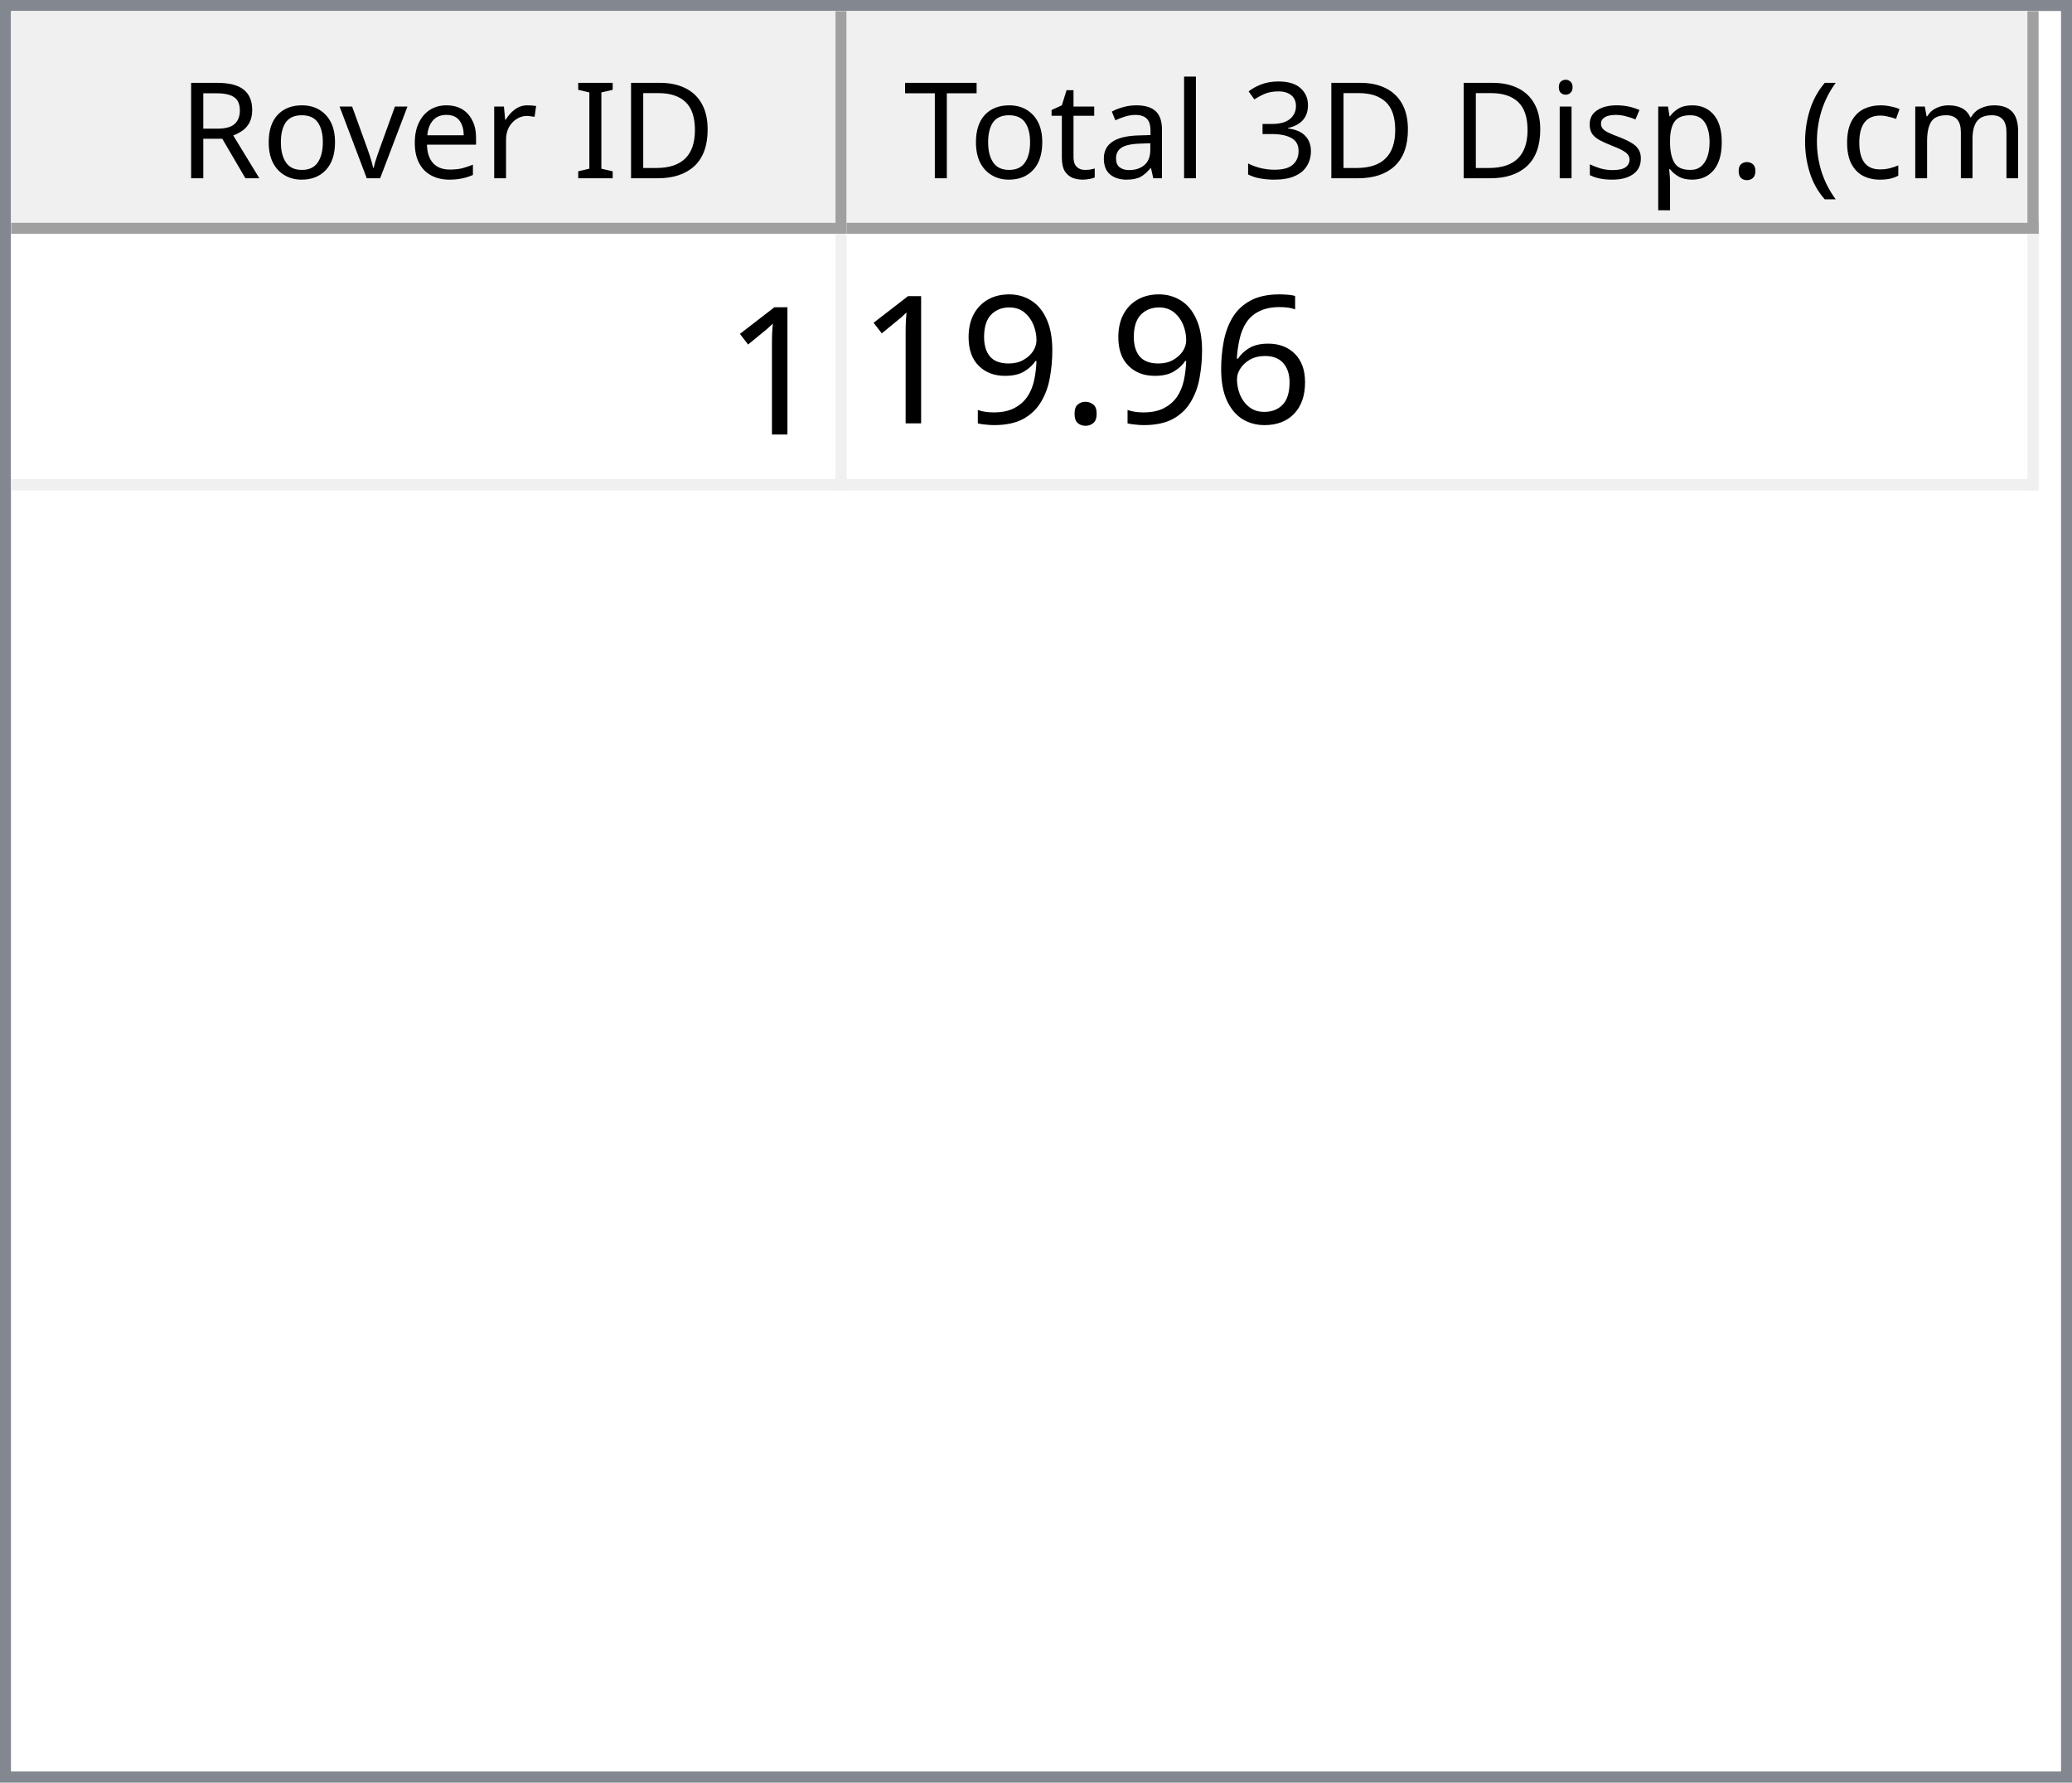
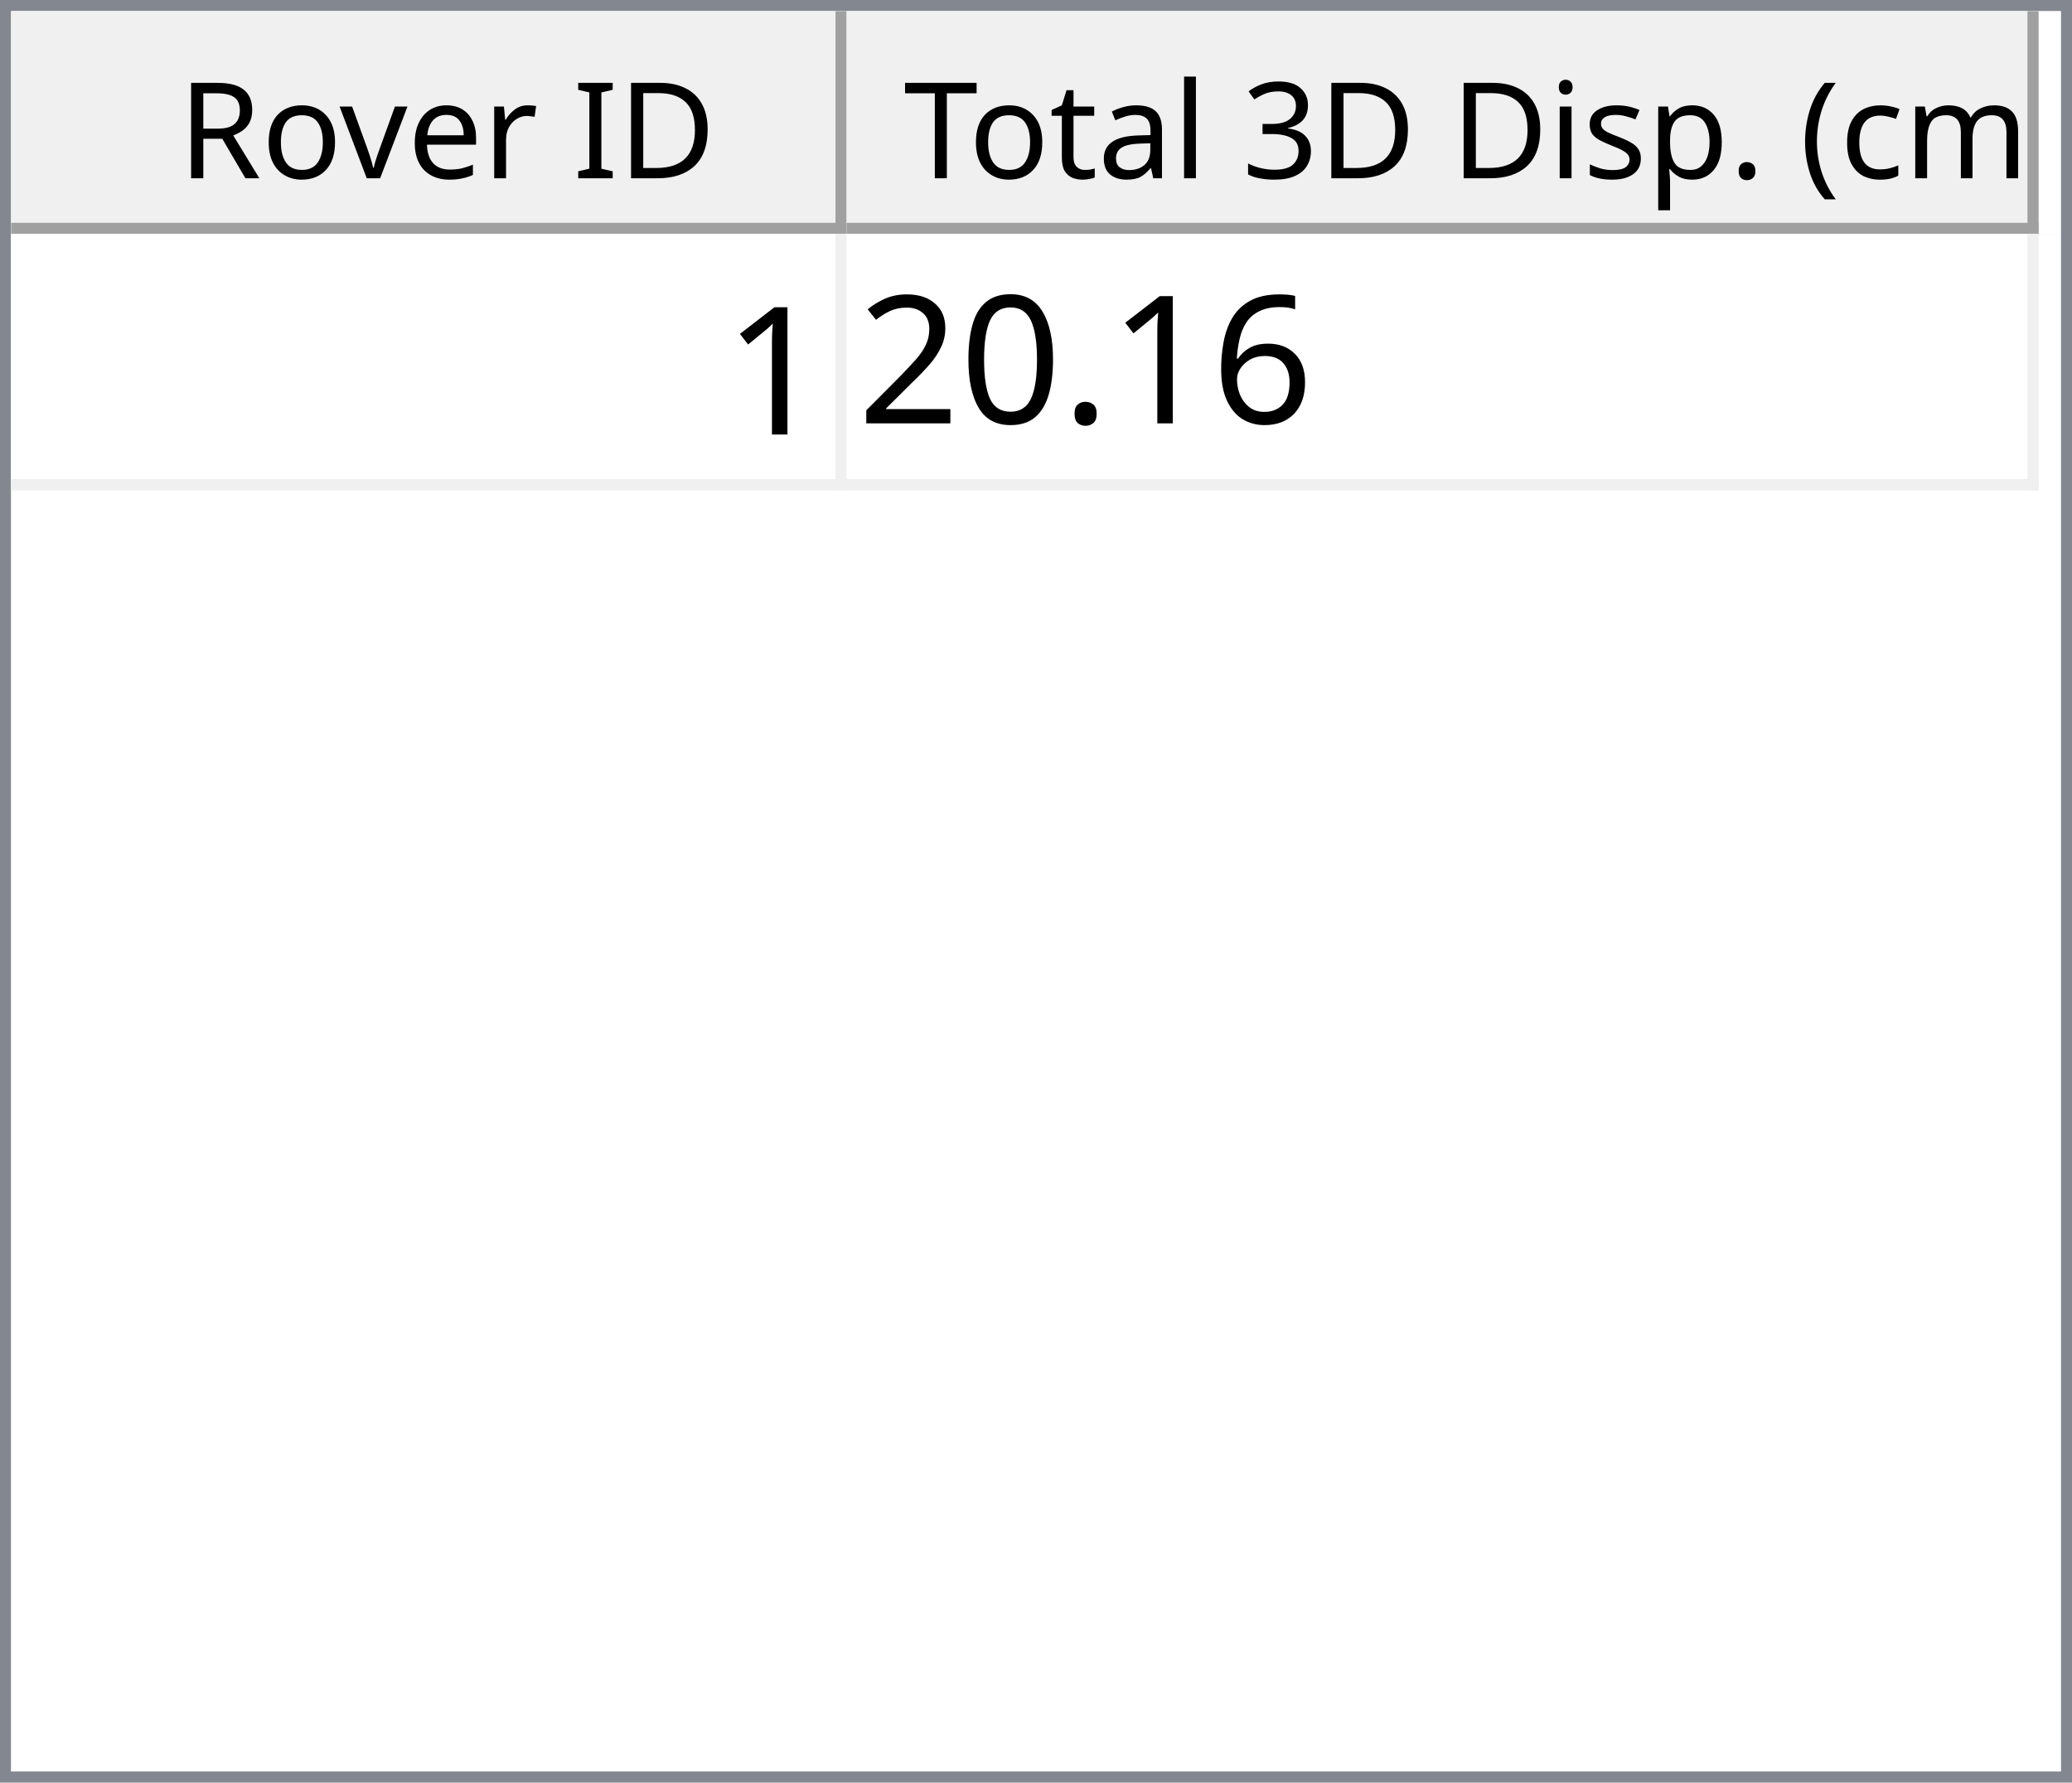
<svg xmlns="http://www.w3.org/2000/svg" style="fill-opacity:1; color-rendering:auto; color-interpolation:auto; text-rendering:auto; stroke:black; stroke-linecap:square; stroke-miterlimit:10; shape-rendering:auto; stroke-opacity:1; fill:black; stroke-dasharray:none; font-weight:normal; stroke-width:1; font-family:'Dialog'; font-style:normal; stroke-linejoin:miter; font-size:12px; stroke-dashoffset:0; image-rendering:auto;" width="186" height="160">
  <defs id="genericDefs" />
  <g>
    <defs id="defs1">
      <clipPath clipPathUnits="userSpaceOnUse" id="clipPath1">
        <path d="M0 0 L186 0 L186 160 L0 160 L0 0 Z" />
      </clipPath>
      <clipPath clipPathUnits="userSpaceOnUse" id="clipPath2">
        <path d="M0 0 L0 160 L186 160 L186 0 Z" />
      </clipPath>
      <clipPath clipPathUnits="userSpaceOnUse" id="clipPath3">
        <path d="M0 0 L0 20 L184 20 L184 0 Z" />
      </clipPath>
      <clipPath clipPathUnits="userSpaceOnUse" id="clipPath4">
        <path d="M0 0 L0 20 L75 20 L75 0 Z" />
      </clipPath>
      <clipPath clipPathUnits="userSpaceOnUse" id="clipPath5">
        <path d="M1 1 L1 19 L74 19 L74 1 Z" />
      </clipPath>
      <clipPath clipPathUnits="userSpaceOnUse" id="clipPath6">
        <path d="M0 0 L0 18 L73 18 L73 0 Z" />
      </clipPath>
      <clipPath clipPathUnits="userSpaceOnUse" id="clipPath7">
        <path d="M-0.5 -0.5 L-0.5 19.5 L74.5 19.5 L74.5 -0.5 Z" />
      </clipPath>
      <clipPath clipPathUnits="userSpaceOnUse" id="clipPath8">
        <path d="M0 0 L0 20 L107 20 L107 0 Z" />
      </clipPath>
      <clipPath clipPathUnits="userSpaceOnUse" id="clipPath9">
        <path d="M1 1 L1 19 L106 19 L106 1 Z" />
      </clipPath>
      <clipPath clipPathUnits="userSpaceOnUse" id="clipPath10">
        <path d="M0 0 L0 18 L105 18 L105 0 Z" />
      </clipPath>
      <clipPath clipPathUnits="userSpaceOnUse" id="clipPath11">
        <path d="M-0.5 -0.5 L-0.5 19.5 L106.5 19.5 L106.5 -0.5 Z" />
      </clipPath>
      <clipPath clipPathUnits="userSpaceOnUse" id="clipPath12">
        <path d="M0 0 L0 138 L184 138 L184 0 Z" />
      </clipPath>
      <clipPath clipPathUnits="userSpaceOnUse" id="clipPath13">
        <path d="M0 0 L0 23 L182 23 L182 0 Z" />
      </clipPath>
      <clipPath clipPathUnits="userSpaceOnUse" id="clipPath14">
        <path d="M-0.5 -0.5 L-0.5 22.5 L181.5 22.5 L181.5 -0.5 Z" />
      </clipPath>
      <clipPath clipPathUnits="userSpaceOnUse" id="clipPath15">
        <path d="M0 0 L0 22 L74 22 L74 0 Z" />
      </clipPath>
      <clipPath clipPathUnits="userSpaceOnUse" id="clipPath16">
        <path d="M0 0 L0 22 L106 22 L106 0 Z" />
      </clipPath>
      <font horiz-adv-x="64.551" id="font1">
        <font-face ascent="107.91" descent="25.098" units-per-em="100" style="font-style:normal; font-family:Segoe UI; font-weight:normal;" />
        <missing-glyph horiz-adv-x="64.551" d="M8.109 0 L8.109 68.266 L56.453 68.266 L56.453 0 L8.109 0 ZM15.328 7.234 L49.219 7.234 L49.219 61.031 L15.328 61.031 L15.328 7.234 Z" />
        <glyph unicode="D" horiz-adv-x="70.117" d="M9.188 0 L9.188 70.016 L28.516 70.016 Q65.531 70.016 65.531 35.891 Q65.531 19.672 55.25 9.836 Q44.969 0 27.734 0 L9.188 0 ZM17.391 62.594 L17.391 7.422 L27.828 7.422 Q41.609 7.422 49.273 14.797 Q56.938 22.172 56.938 35.688 Q56.938 62.594 28.328 62.594 L17.391 62.594 Z" />
        <glyph unicode="I" horiz-adv-x="26.611" d="M17.391 0 L9.188 0 L9.188 70.016 L17.391 70.016 L17.391 0 Z" />
        <glyph unicode=" " horiz-adv-x="27.393" d="" />
        <glyph unicode="r" horiz-adv-x="34.766" d="M34.188 41.891 Q32.078 43.5 28.125 43.5 Q23 43.5 19.555 38.672 Q16.109 33.844 16.109 25.484 L16.109 0 L8.109 0 L8.109 50 L16.109 50 L16.109 39.703 L16.312 39.703 Q18.016 44.969 21.531 47.922 Q25.047 50.875 29.391 50.875 Q32.516 50.875 34.188 50.203 L34.188 41.891 Z" />
        <glyph unicode="e" horiz-adv-x="52.295" d="M48.297 23 L12.984 23 Q13.188 14.656 17.484 10.109 Q21.781 5.562 29.297 5.562 Q37.75 5.562 44.828 11.141 L44.828 3.609 Q38.234 -1.172 27.391 -1.172 Q16.797 -1.172 10.742 5.641 Q4.688 12.453 4.688 24.812 Q4.688 36.469 11.305 43.82 Q17.922 51.172 27.734 51.172 Q37.547 51.172 42.922 44.828 Q48.297 38.484 48.297 27.203 L48.297 23 ZM40.094 29.781 Q40.047 36.719 36.75 40.578 Q33.453 44.438 27.594 44.438 Q21.922 44.438 17.969 40.383 Q14.016 36.328 13.094 29.781 L40.094 29.781 Z" />
        <glyph unicode="v" horiz-adv-x="47.9" d="M47.406 50 L27.484 0 L19.625 0 L0.688 50 L9.469 50 L22.172 13.672 Q23.578 9.672 23.922 6.688 L24.125 6.688 Q24.609 10.453 25.688 13.484 L38.969 50 L47.406 50 Z" />
        <glyph unicode="o" horiz-adv-x="58.594" d="M29 -1.172 Q17.922 -1.172 11.305 5.836 Q4.688 12.844 4.688 24.422 Q4.688 37.016 11.57 44.094 Q18.453 51.172 30.172 51.172 Q41.359 51.172 47.633 44.289 Q53.906 37.406 53.906 25.203 Q53.906 13.234 47.141 6.031 Q40.375 -1.172 29 -1.172 ZM29.594 44.438 Q21.875 44.438 17.383 39.188 Q12.891 33.938 12.891 24.703 Q12.891 15.828 17.43 10.695 Q21.969 5.562 29.594 5.562 Q37.359 5.562 41.531 10.594 Q45.703 15.625 45.703 24.906 Q45.703 34.281 41.531 39.359 Q37.359 44.438 29.594 44.438 Z" />
        <glyph unicode="R" horiz-adv-x="59.814" d="M59.375 0 L49.609 0 L37.891 19.625 Q36.281 22.359 34.766 24.289 Q33.25 26.219 31.664 27.438 Q30.078 28.656 28.25 29.219 Q26.422 29.781 24.125 29.781 L17.391 29.781 L17.391 0 L9.188 0 L9.188 70.016 L30.078 70.016 Q34.672 70.016 38.555 68.867 Q42.438 67.719 45.289 65.375 Q48.141 63.031 49.758 59.547 Q51.375 56.062 51.375 51.375 Q51.375 47.703 50.273 44.656 Q49.172 41.609 47.148 39.211 Q45.125 36.812 42.266 35.133 Q39.406 33.453 35.844 32.516 L35.844 32.328 Q37.594 31.547 38.891 30.547 Q40.188 29.547 41.359 28.18 Q42.531 26.812 43.68 25.078 Q44.828 23.344 46.234 21.047 L59.375 0 ZM17.391 62.594 L17.391 37.203 L28.516 37.203 Q31.594 37.203 34.203 38.133 Q36.812 39.062 38.719 40.797 Q40.625 42.531 41.703 45.047 Q42.781 47.562 42.781 50.688 Q42.781 56.297 39.141 59.445 Q35.5 62.594 28.609 62.594 L17.391 62.594 Z" />
        <glyph unicode=")" horiz-adv-x="30.176" d="M8.297 -15.922 L1.172 -15.922 Q16.406 2.344 16.406 26.812 Q16.406 51.469 1.078 70.016 L8.297 70.016 Q23.531 52.156 23.531 26.703 Q23.531 1.375 8.297 -15.922 Z" />
        <glyph unicode="m" horiz-adv-x="86.133" d="M79.109 0 L71.094 0 L71.094 28.719 Q71.094 37.016 68.531 40.727 Q65.969 44.438 59.906 44.438 Q54.781 44.438 51.195 39.75 Q47.609 35.062 47.609 28.516 L47.609 0 L39.594 0 L39.594 29.688 Q39.594 44.438 28.219 44.438 Q22.953 44.438 19.531 40.016 Q16.109 35.594 16.109 28.516 L16.109 0 L8.109 0 L8.109 50 L16.109 50 L16.109 42.094 L16.312 42.094 Q21.625 51.172 31.844 51.172 Q36.969 51.172 40.773 48.312 Q44.578 45.453 46 40.828 Q51.562 51.172 62.594 51.172 Q79.109 51.172 79.109 30.812 L79.109 0 Z" />
        <glyph unicode="c" horiz-adv-x="46.191" d="M42.188 2.297 Q36.422 -1.172 28.516 -1.172 Q17.828 -1.172 11.258 5.789 Q4.688 12.75 4.688 23.828 Q4.688 36.188 11.766 43.68 Q18.844 51.172 30.672 51.172 Q37.25 51.172 42.281 48.734 L42.281 40.531 Q36.719 44.438 30.375 44.438 Q22.703 44.438 17.797 38.945 Q12.891 33.453 12.891 24.516 Q12.891 15.719 17.508 10.641 Q22.125 5.562 29.891 5.562 Q36.422 5.562 42.188 9.906 L42.188 2.297 Z" />
        <glyph unicode="(" horiz-adv-x="30.176" d="M29.109 -15.922 L21.969 -15.922 Q6.844 1.375 6.844 26.703 Q6.844 52.156 21.969 70.016 L29.203 70.016 Q13.875 51.469 13.875 26.812 Q13.875 2.344 29.109 -15.922 Z" />
        <glyph unicode="." horiz-adv-x="21.68" d="M10.891 -1.078 Q8.641 -1.078 7.055 0.539 Q5.469 2.156 5.469 4.391 Q5.469 6.641 7.055 8.273 Q8.641 9.906 10.891 9.906 Q13.188 9.906 14.797 8.273 Q16.406 6.641 16.406 4.391 Q16.406 2.156 14.797 0.539 Q13.188 -1.078 10.891 -1.078 Z" />
        <glyph unicode="p" horiz-adv-x="58.789" d="M16.312 7.234 L16.109 7.234 L16.109 -23 L8.109 -23 L8.109 50 L16.109 50 L16.109 41.219 L16.312 41.219 Q22.219 51.172 33.594 51.172 Q43.266 51.172 48.688 44.461 Q54.109 37.75 54.109 26.469 Q54.109 13.922 48 6.375 Q41.891 -1.172 31.297 -1.172 Q21.578 -1.172 16.312 7.234 ZM16.109 27.391 L16.109 20.406 Q16.109 14.203 20.141 9.883 Q24.172 5.562 30.375 5.562 Q37.641 5.562 41.773 11.133 Q45.906 16.703 45.906 26.609 Q45.906 34.969 42.047 39.703 Q38.188 44.438 31.594 44.438 Q24.609 44.438 20.359 39.578 Q16.109 34.719 16.109 27.391 Z" />
        <glyph unicode="s" horiz-adv-x="42.432" d="M5.078 1.812 L5.078 10.406 Q11.625 5.562 19.484 5.562 Q30.031 5.562 30.031 12.594 Q30.031 14.594 29.125 15.992 Q28.219 17.391 26.68 18.461 Q25.141 19.531 23.07 20.383 Q21 21.234 18.609 22.172 Q15.281 23.484 12.766 24.828 Q10.25 26.172 8.57 27.859 Q6.891 29.547 6.031 31.695 Q5.172 33.844 5.172 36.719 Q5.172 40.234 6.789 42.945 Q8.406 45.656 11.086 47.484 Q13.766 49.312 17.211 50.242 Q20.656 51.172 24.312 51.172 Q30.812 51.172 35.938 48.922 L35.938 40.828 Q30.422 44.438 23.25 44.438 Q21 44.438 19.195 43.922 Q17.391 43.406 16.094 42.477 Q14.797 41.547 14.086 40.258 Q13.375 38.969 13.375 37.406 Q13.375 35.453 14.086 34.133 Q14.797 32.812 16.164 31.789 Q17.531 30.766 19.484 29.938 Q21.438 29.109 23.922 28.125 Q27.25 26.859 29.883 25.516 Q32.516 24.172 34.375 22.484 Q36.234 20.797 37.234 18.602 Q38.234 16.406 38.234 13.375 Q38.234 9.672 36.602 6.938 Q34.969 4.203 32.234 2.398 Q29.5 0.594 25.93 -0.289 Q22.359 -1.172 18.453 -1.172 Q10.75 -1.172 5.078 1.812 Z" />
        <glyph unicode="i" horiz-adv-x="24.219" d="M12.203 62.703 Q10.062 62.703 8.547 64.164 Q7.031 65.625 7.031 67.875 Q7.031 70.125 8.547 71.609 Q10.062 73.094 12.203 73.094 Q14.406 73.094 15.945 71.609 Q17.484 70.125 17.484 67.875 Q17.484 65.719 15.945 64.211 Q14.406 62.703 12.203 62.703 ZM16.109 0 L8.109 0 L8.109 50 L16.109 50 L16.109 0 Z" />
        <glyph unicode="3" horiz-adv-x="53.906" d="M46.531 19.828 Q46.531 15.094 44.75 11.211 Q42.969 7.328 39.719 4.57 Q36.469 1.812 31.93 0.297 Q27.391 -1.219 21.922 -1.219 Q11.922 -1.219 6 2.594 L6 11.188 Q13.094 5.609 22.219 5.609 Q25.875 5.609 28.828 6.539 Q31.781 7.469 33.906 9.227 Q36.031 10.984 37.18 13.477 Q38.328 15.969 38.328 19.094 Q38.328 32.812 18.797 32.812 L12.984 32.812 L12.984 39.594 L18.5 39.594 Q35.797 39.594 35.797 52.484 Q35.797 64.406 22.609 64.406 Q15.188 64.406 8.688 59.422 L8.688 67.188 Q15.375 71.188 24.609 71.188 Q29 71.188 32.57 69.969 Q36.141 68.75 38.68 66.555 Q41.219 64.359 42.609 61.281 Q44 58.203 44 54.5 Q44 40.672 30.031 36.719 L30.031 36.531 Q33.594 36.141 36.625 34.797 Q39.656 33.453 41.852 31.305 Q44.047 29.156 45.289 26.25 Q46.531 23.344 46.531 19.828 Z" />
        <glyph unicode="l" horiz-adv-x="24.219" d="M16.109 0 L8.109 0 L8.109 74.031 L16.109 74.031 L16.109 0 Z" />
        <glyph unicode="a" horiz-adv-x="50.879" d="M43.891 0 L35.891 0 L35.891 7.812 L35.688 7.812 Q30.469 -1.172 20.312 -1.172 Q12.844 -1.172 8.617 2.781 Q4.391 6.734 4.391 13.281 Q4.391 27.297 20.906 29.594 L35.891 31.688 Q35.891 44.438 25.594 44.438 Q16.547 44.438 9.281 38.281 L9.281 46.484 Q16.656 51.172 26.266 51.172 Q43.891 51.172 43.891 32.516 L43.891 0 ZM35.891 25.297 L23.828 23.641 Q18.266 22.859 15.43 20.875 Q12.594 18.891 12.594 13.875 Q12.594 10.203 15.211 7.883 Q17.828 5.562 22.172 5.562 Q28.125 5.562 32.008 9.742 Q35.891 13.922 35.891 20.312 L35.891 25.297 Z" />
        <glyph unicode="t" horiz-adv-x="33.887" d="M31.297 0.484 Q28.469 -1.078 23.828 -1.078 Q10.688 -1.078 10.688 13.578 L10.688 43.172 L2.094 43.172 L2.094 50 L10.688 50 L10.688 62.203 L18.703 64.797 L18.703 50 L31.297 50 L31.297 43.172 L18.703 43.172 L18.703 14.984 Q18.703 9.969 20.414 7.82 Q22.125 5.672 26.078 5.672 Q29.109 5.672 31.297 7.328 L31.297 0.484 Z" />
        <glyph unicode="T" horiz-adv-x="52.393" d="M50.594 62.594 L30.375 62.594 L30.375 0 L22.172 0 L22.172 62.594 L2 62.594 L2 70.016 L50.594 70.016 L50.594 62.594 Z" />
      </font>
      <font horiz-adv-x="75.0" id="font2">
        <font-face ascent="100.537" descent="21.973" units-per-em="100" style="font-style:normal; font-family:sans-serif; font-weight:normal;" />
        <missing-glyph horiz-adv-x="75.0" d="M12.5 0 L12.5 62.5 L62.5 62.5 L62.5 0 L12.5 0 ZM14.062 1.562 L60.938 1.562 L60.938 60.938 L14.062 60.938 L14.062 1.562 Z" />
        <glyph unicode="1" horiz-adv-x="55.615" d="M37.25 0 L28.469 0 L28.469 56 Q25.297 52.984 20.141 49.953 Q14.984 46.922 10.891 45.406 L10.891 53.906 Q18.266 57.375 23.781 62.305 Q29.297 67.234 31.594 71.875 L37.25 71.875 L37.25 0 Z" />
        <glyph unicode="6" horiz-adv-x="55.615" d="M49.75 54.047 L41.016 53.375 Q39.844 58.547 37.703 60.891 Q34.125 64.656 28.906 64.656 Q24.703 64.656 21.531 62.312 Q17.391 59.281 14.992 53.469 Q12.594 47.656 12.5 36.922 Q15.672 41.75 20.266 44.094 Q24.859 46.438 29.891 46.438 Q38.672 46.438 44.852 39.969 Q51.031 33.5 51.031 23.25 Q51.031 16.5 48.125 10.719 Q45.219 4.938 40.141 1.859 Q35.062 -1.219 28.609 -1.219 Q17.625 -1.219 10.695 6.859 Q3.766 14.938 3.766 33.5 Q3.766 54.25 11.422 63.672 Q18.109 71.875 29.438 71.875 Q37.891 71.875 43.289 67.141 Q48.688 62.406 49.75 54.047 ZM13.875 23.188 Q13.875 18.656 15.797 14.508 Q17.719 10.359 21.188 8.18 Q24.656 6 28.469 6 Q34.031 6 38.039 10.492 Q42.047 14.984 42.047 22.703 Q42.047 30.125 38.086 34.398 Q34.125 38.672 28.125 38.672 Q22.172 38.672 18.023 34.398 Q13.875 30.125 13.875 23.188 Z" />
        <glyph unicode="." horiz-adv-x="27.783" d="M9.078 0 L9.078 10.016 L19.094 10.016 L19.094 0 L9.078 0 Z" />
-         <glyph unicode="9" horiz-adv-x="55.615" d="M5.469 16.547 L13.922 17.328 Q14.984 11.375 18.016 8.688 Q21.047 6 25.781 6 Q29.828 6 32.883 7.859 Q35.938 9.719 37.891 12.82 Q39.844 15.922 41.164 21.195 Q42.484 26.469 42.484 31.938 Q42.484 32.516 42.438 33.688 Q39.797 29.5 35.234 26.883 Q30.672 24.266 25.344 24.266 Q16.453 24.266 10.305 30.711 Q4.156 37.156 4.156 47.703 Q4.156 58.594 10.578 65.234 Q17 71.875 26.656 71.875 Q33.641 71.875 39.43 68.117 Q45.219 64.359 48.219 57.398 Q51.219 50.438 51.219 37.25 Q51.219 23.531 48.242 15.406 Q45.266 7.281 39.383 3.031 Q33.5 -1.219 25.594 -1.219 Q17.188 -1.219 11.867 3.445 Q6.547 8.109 5.469 16.547 ZM41.453 48.141 Q41.453 55.719 37.43 60.156 Q33.406 64.594 27.734 64.594 Q21.875 64.594 17.531 59.812 Q13.188 55.031 13.188 47.406 Q13.188 40.578 17.312 36.305 Q21.438 32.031 27.484 32.031 Q33.594 32.031 37.523 36.305 Q41.453 40.578 41.453 48.141 Z" />
+         <glyph unicode="0" horiz-adv-x="55.615" d="M4.156 35.297 Q4.156 48 6.766 55.742 Q9.375 63.484 14.523 67.68 Q19.672 71.875 27.484 71.875 Q33.25 71.875 37.594 69.555 Q41.938 67.234 44.773 62.867 Q47.609 58.5 49.219 52.227 Q50.828 45.953 50.828 35.297 Q50.828 22.703 48.242 14.969 Q45.656 7.234 40.508 3.008 Q35.359 -1.219 27.484 -1.219 Q17.141 -1.219 11.234 6.203 Q4.156 15.141 4.156 35.297 ZM13.188 35.297 Q13.188 17.672 17.312 11.836 Q21.438 6 27.484 6 Q33.547 6 37.672 11.859 Q41.797 17.719 41.797 35.297 Q41.797 52.984 37.672 58.789 Q33.547 64.594 27.391 64.594 Q21.344 64.594 17.719 59.469 Q13.188 52.938 13.188 35.297 Z" />
+         <glyph unicode="2" horiz-adv-x="55.615" d="M50.344 8.453 L50.344 0 L3.031 0 Q2.938 3.172 4.047 6.109 Q5.859 10.938 9.836 15.625 Q13.812 20.312 21.344 26.469 Q33.016 36.031 37.117 41.625 Q41.219 47.219 41.219 52.203 Q41.219 57.422 37.477 61.008 Q33.734 64.594 27.734 64.594 Q21.391 64.594 17.578 60.789 Q13.766 56.984 13.719 50.25 L4.688 51.172 Q5.609 61.281 11.664 66.578 Q17.719 71.875 27.938 71.875 Q38.234 71.875 44.242 66.164 Q50.25 60.453 50.25 52 Q50.25 47.703 48.492 43.555 Q46.734 39.406 42.656 34.812 Q38.578 30.219 29.109 22.219 Q21.188 15.578 18.945 13.211 Q16.703 10.844 15.234 8.453 L50.344 8.453 Z" />
      </font>
    </defs>
    <g style="fill:white; stroke:white;">
      <rect x="0" y="0" width="186" style="clip-path:url(#clipPath1); stroke:none;" height="160" />
    </g>
    <g style="fill:white; text-rendering:optimizeSpeed; color-rendering:optimizeSpeed; image-rendering:optimizeSpeed; shape-rendering:crispEdges; stroke:white; color-interpolation:sRGB;">
      <rect x="0" width="186" height="160" y="0" style="stroke:none;" />
      <path style="stroke:none;" d="M0 160 L186 160 L186 0 L0 0 Z" />
    </g>
    <g style="fill:rgb(240,240,240); font-family:'Segoe UI'; stroke:rgb(240,240,240);">
      <rect x="0" y="0" width="186" style="clip-path:url(#clipPath2); stroke:none;" height="160" />
    </g>
    <g style="fill:rgb(130,135,144); font-family:'Segoe UI'; stroke:rgb(130,135,144);">
      <path d="M0 0 L186 0 L186 160 L0 160 L0 0 ZM1 1 L185 1 L185 159 L1 159 L1 1 Z" style="fill-rule:evenodd; clip-path:url(#clipPath2); stroke:none;" />
    </g>
    <g style="fill:white; font-family:'Segoe UI'; stroke:white;" transform="translate(1,1)">
      <rect x="0" y="0" width="184" style="clip-path:url(#clipPath3); stroke:none;" height="20" />
    </g>
    <g style="fill:rgb(240,240,240); font-family:'Segoe UI'; stroke:rgb(240,240,240);" transform="translate(1,1)">
      <rect x="0" y="0" width="75" style="clip-path:url(#clipPath4); stroke:none;" height="20" />
    </g>
    <g style="font-family:'Segoe UI';" transform="translate(2,2)">
      <text x="14" xml:space="preserve" y="14" style="clip-path:url(#clipPath6); stroke:none;">Rover ID</text>
    </g>
    <g style="fill:rgb(160,160,160); font-family:'Segoe UI'; stroke:rgb(160,160,160); stroke-linejoin:bevel;" transform="translate(1.5,1.5)">
      <line x1="74" x2="74" y1="0" style="fill:none; clip-path:url(#clipPath7);" y2="19" />
    </g>
    <g style="fill:rgb(160,160,160); font-family:'Segoe UI'; stroke:rgb(160,160,160); stroke-linejoin:bevel;" transform="matrix(1,0,0,1,1,1) translate(0.5,0.5)">
      <line x1="0" x2="74" y1="19" style="fill:none; clip-path:url(#clipPath7);" y2="19" />
    </g>
    <g style="fill:rgb(240,240,240); font-family:'Segoe UI'; stroke:rgb(240,240,240);" transform="translate(76,1)">
      <rect x="0" y="0" width="107" style="clip-path:url(#clipPath8); stroke:none;" height="20" />
    </g>
    <g style="font-family:'Segoe UI';" transform="translate(77,2)">
      <text x="1" xml:space="preserve" y="14" style="clip-path:url(#clipPath10); stroke:none;"> Total 3D Disp. (cm)</text>
    </g>
    <g style="fill:rgb(160,160,160); font-family:'Segoe UI'; stroke:rgb(160,160,160); stroke-linejoin:bevel;" transform="translate(76.5,1.5)">
      <line x1="106" x2="106" y1="0" style="fill:none; clip-path:url(#clipPath11);" y2="19" />
    </g>
    <g style="fill:rgb(160,160,160); font-family:'Segoe UI'; stroke:rgb(160,160,160); stroke-linejoin:bevel;" transform="matrix(1,0,0,1,76,1) translate(0.5,0.5)">
      <line x1="0" x2="106" y1="19" style="fill:none; clip-path:url(#clipPath11);" y2="19" />
    </g>
    <g style="fill:white; font-family:'Segoe UI'; stroke:white;" transform="translate(1,21)">
      <rect x="0" y="0" width="184" style="clip-path:url(#clipPath12); stroke:none;" height="138" />
    </g>
    <g style="fill:rgb(240,240,240); font-size:16px; font-family:sans-serif; stroke:rgb(240,240,240);" transform="translate(1,21)">
      <rect x="0" y="0" width="182" style="clip-path:url(#clipPath13); stroke:none;" height="23" />
      <line transform="translate(0.5,0.5)" x1="0" x2="181" y1="22" style="clip-path:url(#clipPath14); fill:none; stroke-linejoin:bevel;" y2="22" />
    </g>
    <g transform="matrix(1,0,0,1,1,21) translate(0.5,0.5)" style="fill:rgb(240,240,240); font-size:16px; font-family:sans-serif; stroke:rgb(240,240,240); stroke-linejoin:bevel;">
      <line x1="74" x2="74" y1="0" style="fill:none; clip-path:url(#clipPath14);" y2="22" />
    </g>
    <g transform="matrix(1,0,0,1,1,21) translate(0.5,0.5)" style="fill:rgb(240,240,240); font-size:16px; font-family:sans-serif; stroke:rgb(240,240,240); stroke-linejoin:bevel;">
      <line x1="181" x2="181" y1="0" style="fill:none; clip-path:url(#clipPath14);" y2="22" />
    </g>
    <g style="fill:white; font-size:16px; font-family:sans-serif; stroke:white;" transform="matrix(1,0,0,1,1,21)">
      <rect x="0" y="0" width="74" style="clip-path:url(#clipPath15); stroke:none;" height="22" />
      <text x="64" y="18" style="fill:black; clip-path:url(#clipPath15); stroke:none;" xml:space="preserve">1</text>
    </g>
    <g style="fill:white; font-size:16px; font-family:sans-serif; stroke:white;" transform="matrix(1,0,0,1,1,21) translate(75,0)">
      <rect x="0" y="0" width="106" style="clip-path:url(#clipPath16); stroke:none;" height="22" />
-       <text x="1" y="17" style="fill:black; clip-path:url(#clipPath16); stroke:none;" xml:space="preserve">19.96</text>
+       <text x="1" y="17" style="fill:black; clip-path:url(#clipPath16); stroke:none;" xml:space="preserve">20.16</text>
    </g>
  </g>
</svg>
